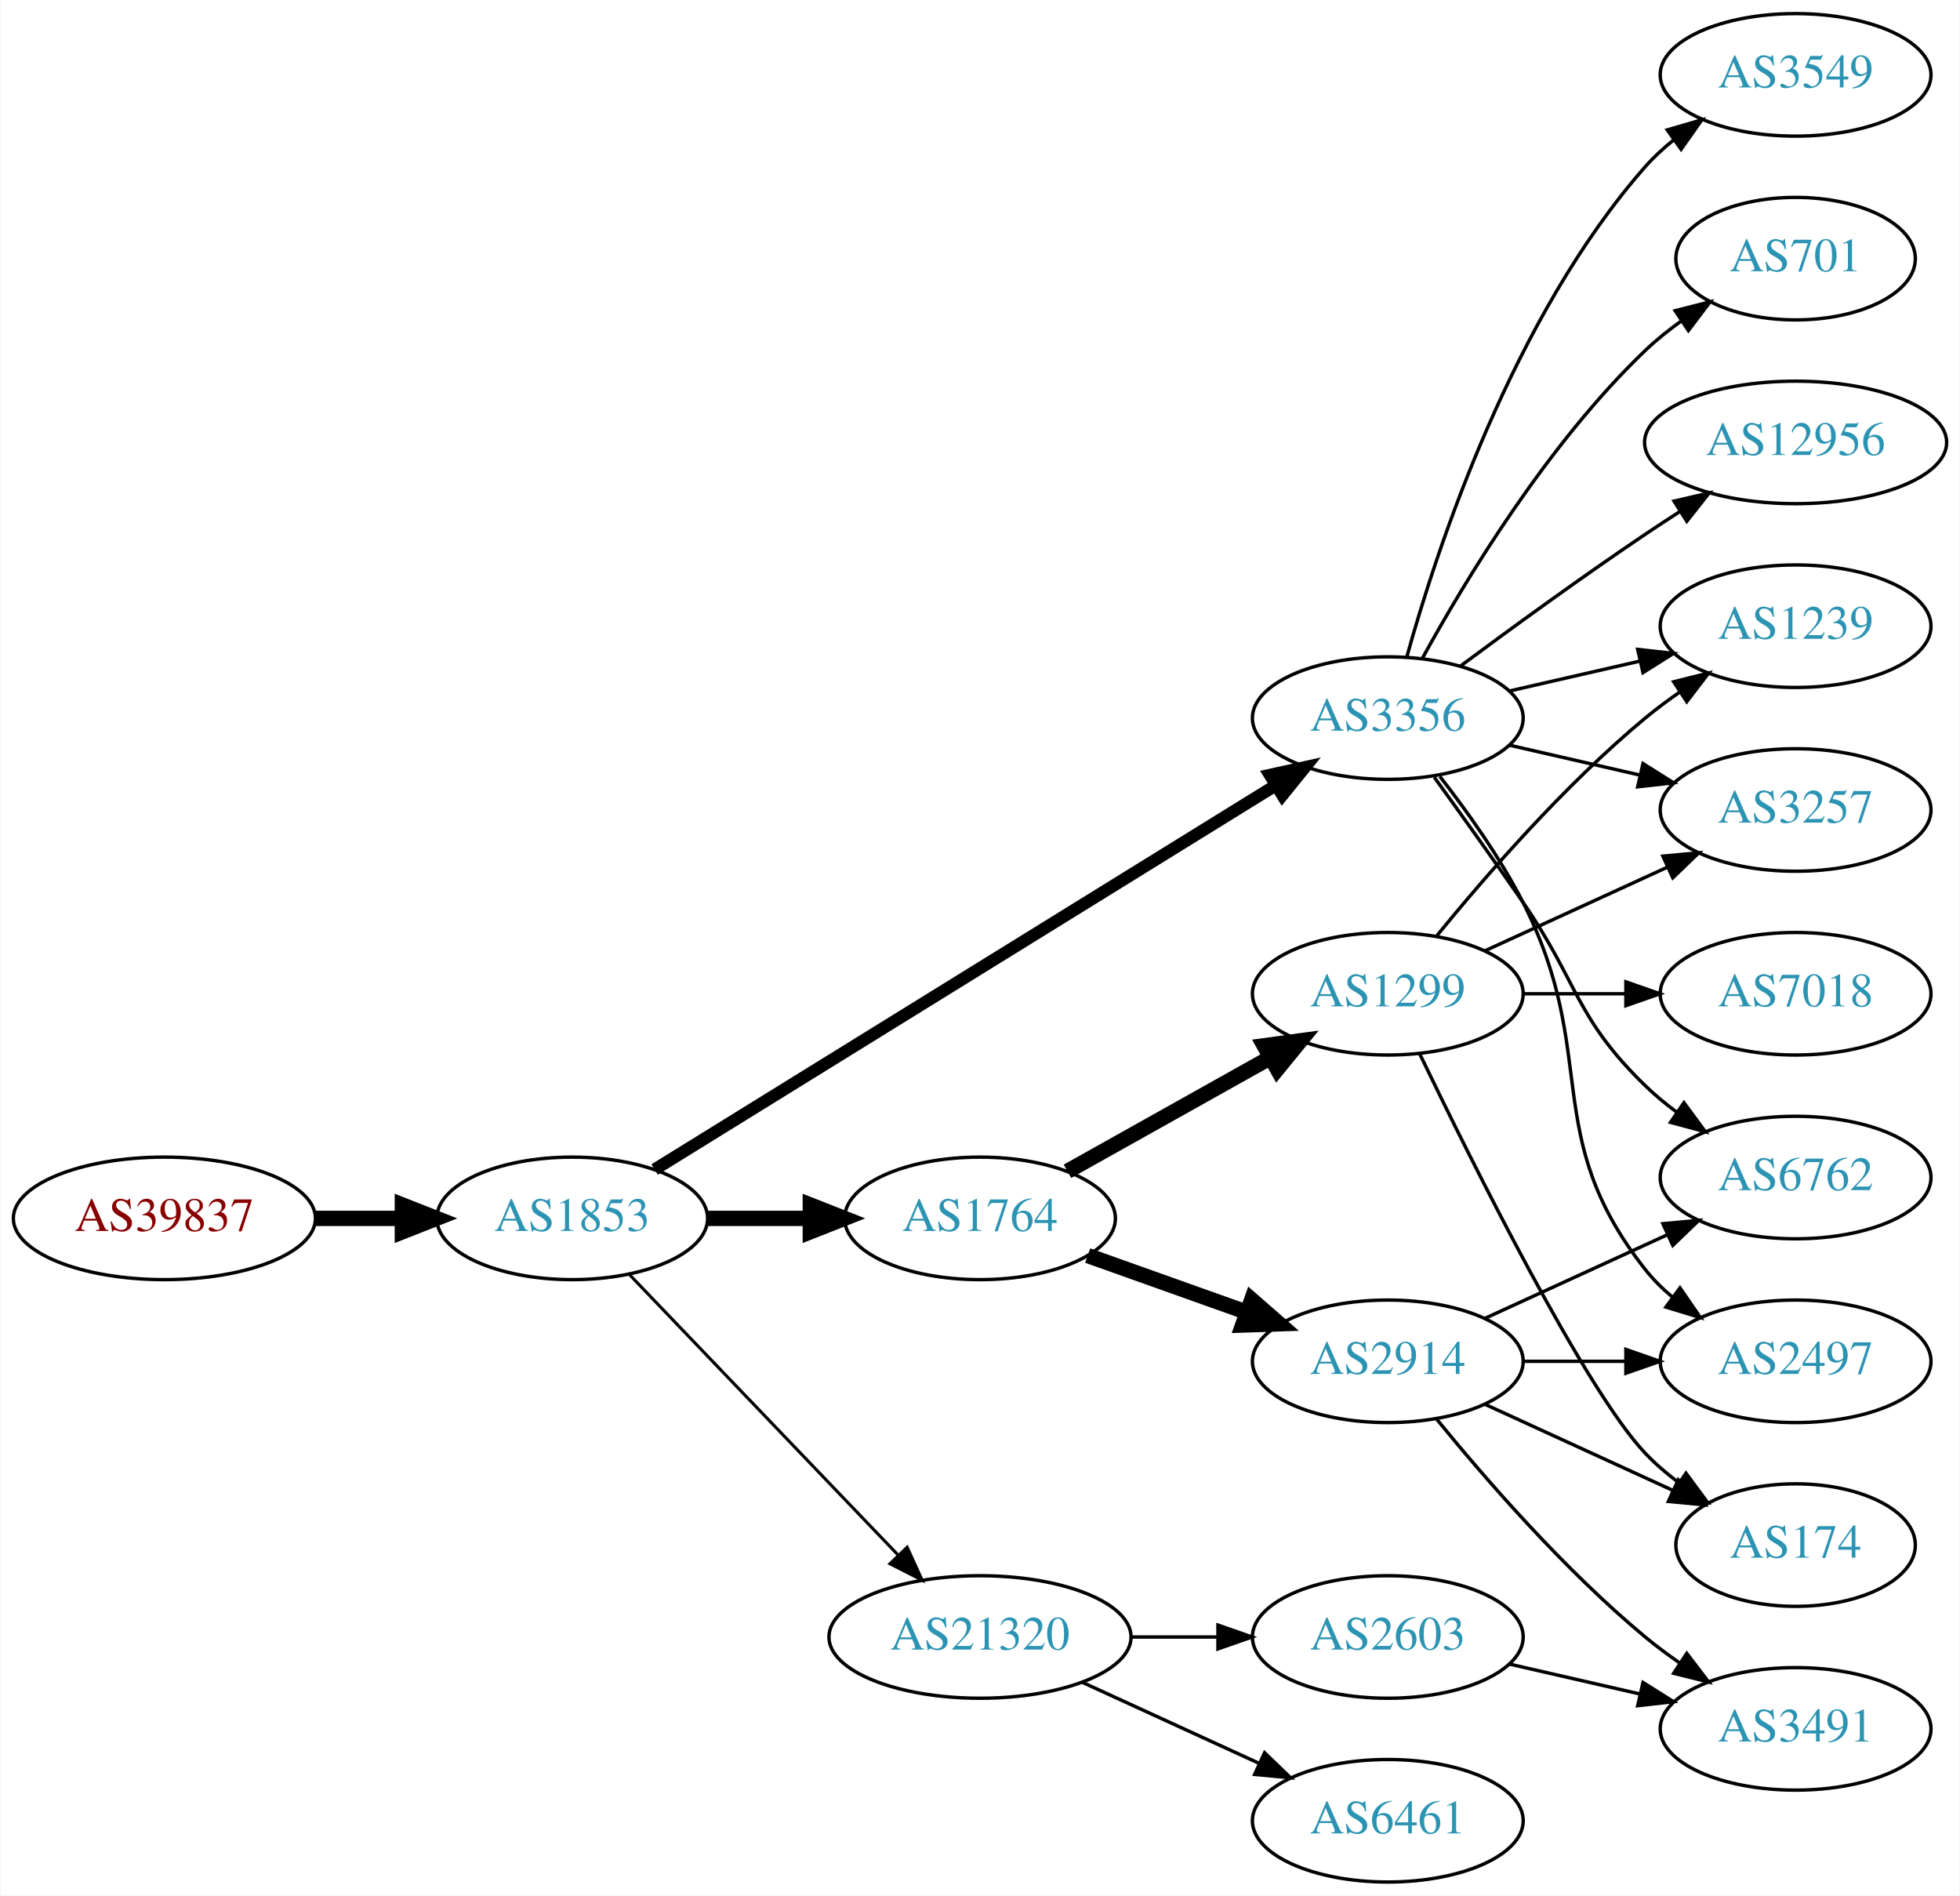
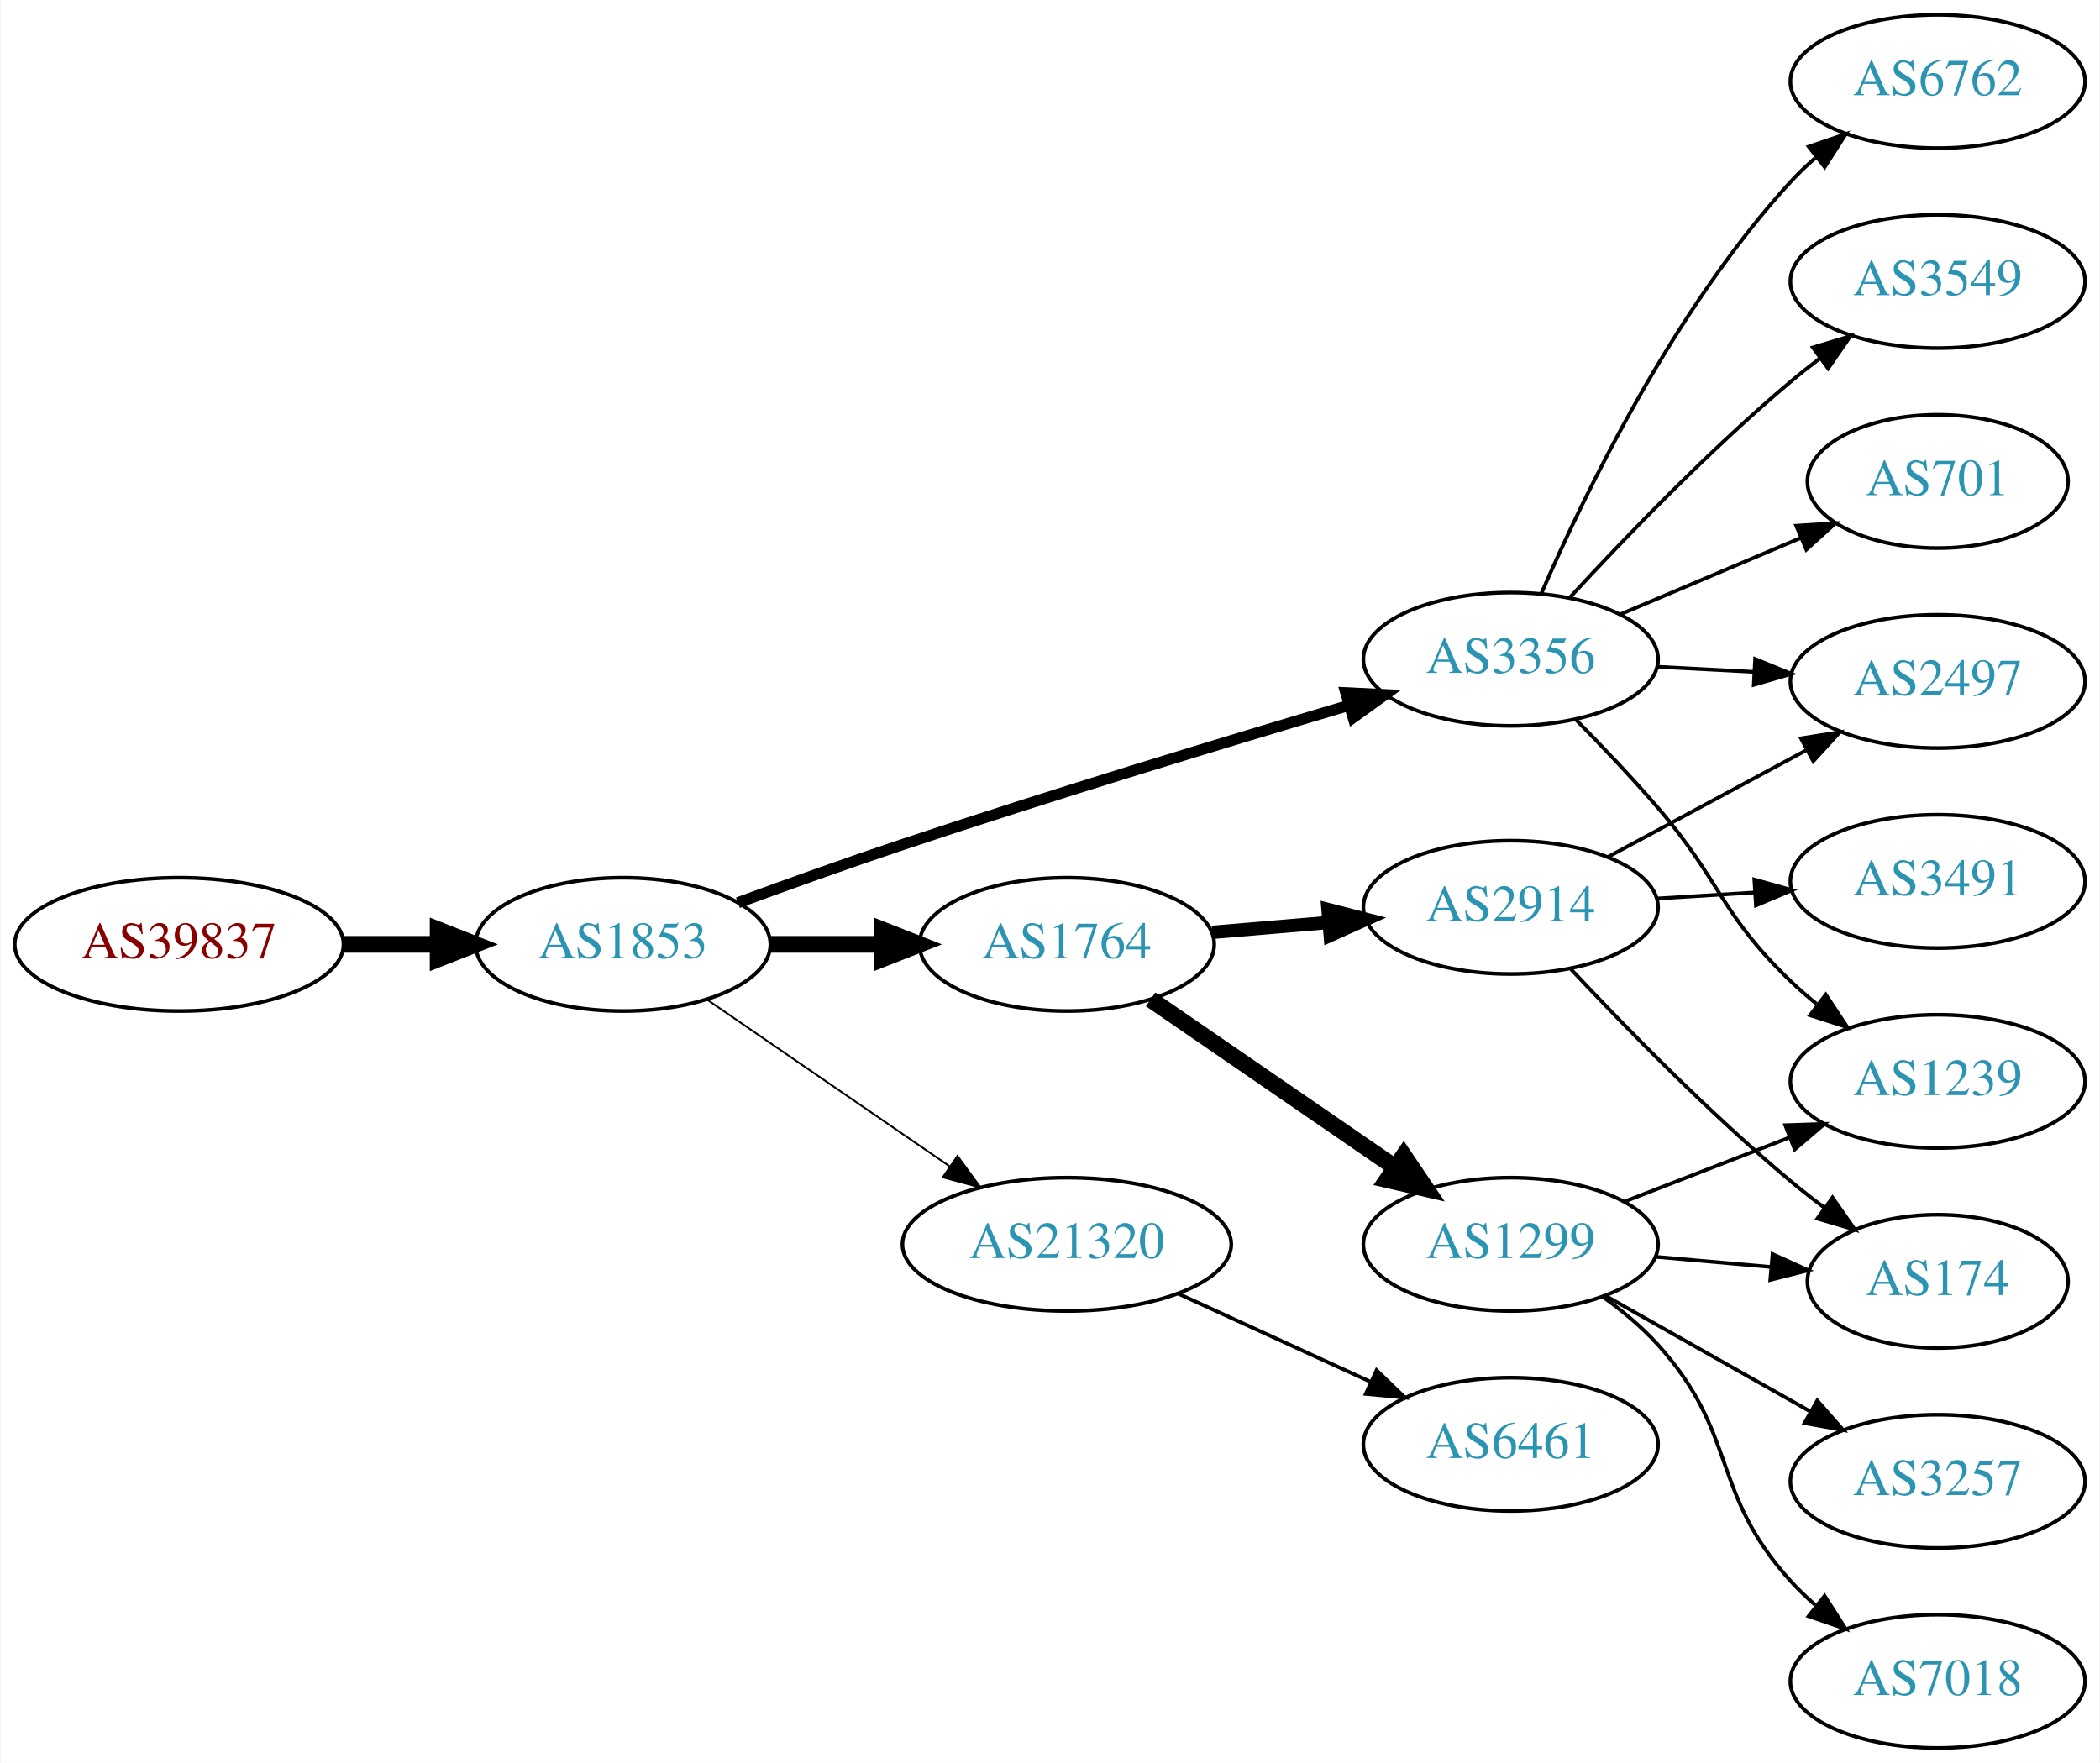
- <svg xmlns="http://www.w3.org/2000/svg" xmlns:xlink="http://www.w3.org/1999/xlink" width="576pt" height="557pt" viewBox="0.00 0.00 575.76 557.00">
-   <g id="graph0" class="graph" transform="scale(1 1) rotate(0) translate(4 553)">
-     <polygon fill="white" stroke="none" points="-4,4 -4,-553 571.762,-553 571.762,4 -4,4" />
+ <svg xmlns="http://www.w3.org/2000/svg" xmlns:xlink="http://www.w3.org/1999/xlink" width="567pt" height="476pt" viewBox="0.00 0.00 566.66 476.00">
+   <g id="graph0" class="graph" transform="scale(1 1) rotate(0) translate(4 472)">
+     <polygon fill="white" stroke="none" points="-4,4 -4,-472 562.663,-472 562.663,4 -4,4" />
    <g id="node1" class="node">
      <g id="a_node1">
        <a xlink:href="/asn/39837" xlink:title="AS39837 ~ MUR [AT]">
-           <ellipse fill="#ffffff" stroke="black" cx="44.196" cy="-195" rx="44.393" ry="18" />
-           <text text-anchor="middle" x="44.196" y="-191.3" font-family="Times,serif" font-size="14.00" fill="#880000">AS39837</text>
+           <ellipse fill="#ffffff" stroke="black" cx="44.196" cy="-217" rx="44.393" ry="18" />
+           <text text-anchor="middle" x="44.196" y="-213.3" font-family="Times,serif" font-size="14.00" fill="#880000">AS39837</text>
        </a>
      </g>
    </g>
    <g id="node2" class="node">
      <g id="a_node2">
        <a xlink:href="/asn/1853" xlink:title="AS1853 ~ ACOnet Backbone [AT]">
-           <ellipse fill="#ffffff" stroke="black" cx="164.039" cy="-195" rx="39.794" ry="18" />
-           <text text-anchor="middle" x="164.039" y="-191.3" font-family="Times,serif" font-size="14.00" fill="#2c94b3">AS1853</text>
+           <ellipse fill="#ffffff" stroke="black" cx="164.039" cy="-217" rx="39.794" ry="18" />
+           <text text-anchor="middle" x="164.039" y="-213.3" font-family="Times,serif" font-size="14.00" fill="#2c94b3">AS1853</text>
        </a>
      </g>
    </g>
    <g id="edge1" class="edge">
-       <path fill="none" stroke="black" stroke-width="4.5" d="M88.407,-195C96.72,-195 105.482,-195 113.965,-195" />
-       <polygon fill="black" stroke="black" stroke-width="4.5" points="114.123,-198.938 124.123,-195 114.123,-191.063 114.123,-198.938" />
+       <path fill="none" stroke="black" stroke-width="4.5" d="M88.407,-217C96.72,-217 105.482,-217 113.965,-217" />
+       <polygon fill="black" stroke="black" stroke-width="4.5" points="114.123,-220.938 124.123,-217 114.123,-213.063 114.123,-220.938" />
    </g>
    <g id="node3" class="node">
      <g id="a_node3">
        <a xlink:href="/asn/3356" xlink:title="AS3356 ~ Level 3 Parent, LLC [US]">
-           <ellipse fill="#ffffff" stroke="black" cx="403.724" cy="-342" rx="39.794" ry="18" />
-           <text text-anchor="middle" x="403.724" y="-338.3" font-family="Times,serif" font-size="14.00" fill="#2c94b3">AS3356</text>
+           <ellipse fill="#ffffff" stroke="black" cx="403.724" cy="-294" rx="39.794" ry="18" />
+           <text text-anchor="middle" x="403.724" y="-290.3" font-family="Times,serif" font-size="14.00" fill="#2c94b3">AS3356</text>
        </a>
      </g>
    </g>
    <g id="edge2" class="edge">
-       <path fill="none" stroke="black" stroke-width="3.6" d="M188.262,-209.363C231.039,-235.819 322.338,-292.284 370.865,-322.296" />
-       <polygon fill="black" stroke="black" stroke-width="3.6" points="369.061,-325.296 379.406,-327.579 372.743,-319.342 369.061,-325.296" />
+       <path fill="none" stroke="black" stroke-width="3" d="M195.066,-228.245C208.639,-233.228 224.914,-239.067 239.685,-244 280.277,-257.556 327.008,-271.744 360.005,-281.529" />
+       <polygon fill="black" stroke="black" stroke-width="3" points="359.2,-284.941 369.782,-284.419 361.184,-278.228 359.2,-284.941" />
    </g>
    <g id="node4" class="node">
      <g id="a_node4">
        <a xlink:href="/asn/1764" xlink:title="AS1764 ~ NEXTLAYER-AS [AT]">
-           <ellipse fill="#ffffff" stroke="black" cx="283.881" cy="-195" rx="39.794" ry="18" />
-           <text text-anchor="middle" x="283.881" y="-191.3" font-family="Times,serif" font-size="14.00" fill="#2c94b3">AS1764</text>
+           <ellipse fill="#ffffff" stroke="black" cx="283.881" cy="-217" rx="39.794" ry="18" />
+           <text text-anchor="middle" x="283.881" y="-213.3" font-family="Times,serif" font-size="14.00" fill="#2c94b3">AS1764</text>
        </a>
      </g>
    </g>
    <g id="edge3" class="edge">
-       <path fill="none" stroke="black" stroke-width="4.5" d="M203.951,-195C213.505,-195 223.854,-195 233.817,-195" />
-       <polygon fill="black" stroke="black" stroke-width="4.5" points="234.009,-198.938 244.009,-195 234.009,-191.063 234.009,-198.938" />
+       <path fill="none" stroke="black" stroke-width="4.5" d="M203.951,-217C213.505,-217 223.854,-217 233.817,-217" />
+       <polygon fill="black" stroke="black" stroke-width="4.5" points="234.009,-220.938 244.009,-217 234.009,-213.063 234.009,-220.938" />
    </g>
    <g id="node5" class="node">
      <g id="a_node5">
        <a xlink:href="/asn/21320" xlink:title="AS21320 ~ GEANT Vereniging [EU]">
-           <ellipse fill="#ffffff" stroke="black" cx="283.881" cy="-72" rx="44.393" ry="18" />
-           <text text-anchor="middle" x="283.881" y="-68.3" font-family="Times,serif" font-size="14.00" fill="#2c94b3">AS21320</text>
+           <ellipse fill="#ffffff" stroke="black" cx="283.881" cy="-136" rx="44.393" ry="18" />
+           <text text-anchor="middle" x="283.881" y="-132.3" font-family="Times,serif" font-size="14.00" fill="#2c94b3">AS21320</text>
        </a>
      </g>
    </g>
    <g id="edge4" class="edge">
-       <path fill="none" stroke="black" stroke-width="0.9" d="M180.931,-178.412C201.226,-157.229 236.496,-120.416 259.765,-96.128" />
-       <polygon fill="black" stroke="black" stroke-width="0.9" points="262.473,-98.361 266.864,-88.718 257.418,-93.518 262.473,-98.361" />
+       <path fill="none" stroke="black" stroke-width="0.5" d="M186.653,-202.143C205.025,-189.515 231.618,-171.236 252.195,-157.093" />
+       <polygon fill="black" stroke="black" stroke-width="0.5" points="254.345,-159.862 260.603,-151.313 250.38,-154.093 254.345,-159.862" />
    </g>
    <g id="node6" class="node">
      <g id="a_node6">
-         <a xlink:href="/asn/3549" xlink:title="AS3549 ~ Level 3 Parent, LLC [US]">
-           <ellipse fill="#ffffff" stroke="black" cx="523.566" cy="-531" rx="39.794" ry="18" />
-           <text text-anchor="middle" x="523.566" y="-527.3" font-family="Times,serif" font-size="14.00" fill="#2c94b3">AS3549</text>
+         <a xlink:href="/asn/6762" xlink:title="AS6762 ~ TELECOM ITALIA SPARKLE S.p.A. [IT]">
+           <ellipse fill="#ffffff" stroke="black" cx="519.017" cy="-450" rx="39.794" ry="18" />
+           <text text-anchor="middle" x="519.017" y="-446.3" font-family="Times,serif" font-size="14.00" fill="#2c94b3">AS6762</text>
        </a>
      </g>
    </g>
    <g id="edge5" class="edge">
-       <path fill="none" stroke="black" d="M409.297,-359.946C418.202,-391.995 440.487,-459.842 479.37,-504 481.854,-506.821 484.704,-509.449 487.729,-511.871" />
-       <polygon fill="black" stroke="black" points="485.847,-514.828 496.019,-517.791 489.915,-509.131 485.847,-514.828" />
+       <path fill="none" stroke="black" d="M412.034,-311.846C423.495,-338.3 447.695,-388.503 479.37,-423 481.394,-425.204 483.628,-427.33 485.971,-429.354" />
+       <polygon fill="black" stroke="black" points="484.18,-432.397 494.21,-435.813 488.499,-426.888 484.18,-432.397" />
    </g>
    <g id="node7" class="node">
      <g id="a_node7">
-         <a xlink:href="/asn/6762" xlink:title="AS6762 ~ TELECOM ITALIA SPARKLE S.p.A. [IT]">
-           <ellipse fill="#ffffff" stroke="black" cx="523.566" cy="-207" rx="39.794" ry="18" />
-           <text text-anchor="middle" x="523.566" y="-203.3" font-family="Times,serif" font-size="14.00" fill="#2c94b3">AS6762</text>
+         <a xlink:href="/asn/3549" xlink:title="AS3549 ~ Level 3 Parent, LLC [US]">
+           <ellipse fill="#ffffff" stroke="black" cx="519.017" cy="-396" rx="39.794" ry="18" />
+           <text text-anchor="middle" x="519.017" y="-392.3" font-family="Times,serif" font-size="14.00" fill="#2c94b3">AS3549</text>
        </a>
      </g>
    </g>
    <g id="edge6" class="edge">
-       <path fill="none" stroke="black" d="M417.403,-324.594C425.018,-314.063 434.851,-300.33 443.37,-288 459.766,-264.269 458.677,-254.094 479.37,-234 482.215,-231.237 485.389,-228.614 488.689,-226.166" />
-       <polygon fill="black" stroke="black" points="490.755,-228.994 497.037,-220.462 486.806,-223.214 490.755,-228.994" />
+       <path fill="none" stroke="black" d="M419.673,-310.65C434.215,-326.441 457.288,-350.446 479.37,-369 481.877,-371.106 484.544,-373.213 487.259,-375.27" />
+       <polygon fill="black" stroke="black" points="485.3,-378.172 495.442,-381.235 489.423,-372.516 485.3,-378.172" />
    </g>
    <g id="node8" class="node">
      <g id="a_node8">
-         <a xlink:href="/asn/1239" xlink:title="AS1239 ~ Sprint [US]">
-           <ellipse fill="#ffffff" stroke="black" cx="523.566" cy="-369" rx="39.794" ry="18" />
-           <text text-anchor="middle" x="523.566" y="-365.3" font-family="Times,serif" font-size="14.00" fill="#2c94b3">AS1239</text>
+         <a xlink:href="/asn/2497" xlink:title="AS2497 ~ Internet Initiative Japan Inc. [JP]">
+           <ellipse fill="#ffffff" stroke="black" cx="519.017" cy="-288" rx="39.794" ry="18" />
+           <text text-anchor="middle" x="519.017" y="-284.3" font-family="Times,serif" font-size="14.00" fill="#2c94b3">AS2497</text>
        </a>
      </g>
    </g>
    <g id="edge7" class="edge">
-       <path fill="none" stroke="black" d="M439.443,-349.955C451.443,-352.704 465.064,-355.825 477.756,-358.733" />
-       <polygon fill="black" stroke="black" points="477.159,-362.187 487.688,-361.009 478.722,-355.364 477.159,-362.187" />
+       <path fill="none" stroke="black" d="M443.396,-291.952C451.781,-291.508 460.753,-291.033 469.464,-290.571" />
+       <polygon fill="black" stroke="black" points="469.718,-294.063 479.519,-290.039 469.348,-287.073 469.718,-294.063" />
    </g>
    <g id="node9" class="node">
      <g id="a_node9">
        <a xlink:href="/asn/701" xlink:title="AS701 ~ UUNET [US]">
-           <ellipse fill="#ffffff" stroke="black" cx="523.566" cy="-477" rx="35.194" ry="18" />
-           <text text-anchor="middle" x="523.566" y="-473.3" font-family="Times,serif" font-size="14.00" fill="#2c94b3">AS701</text>
+           <ellipse fill="#ffffff" stroke="black" cx="519.017" cy="-342" rx="35.194" ry="18" />
+           <text text-anchor="middle" x="519.017" y="-338.3" font-family="Times,serif" font-size="14.00" fill="#2c94b3">AS701</text>
        </a>
      </g>
    </g>
    <g id="edge8" class="edge">
-       <path fill="none" stroke="black" d="M413.965,-359.713C426.51,-382.561 450.687,-422.611 479.37,-450 482.624,-453.107 486.291,-456.046 490.078,-458.76" />
-       <polygon fill="black" stroke="black" points="488.18,-461.701 498.446,-464.322 492.055,-455.872 488.18,-461.701" />
+       <path fill="none" stroke="black" d="M433.312,-306.112C448.078,-312.368 466.246,-320.066 481.965,-326.725" />
+       <polygon fill="black" stroke="black" points="480.81,-330.037 491.383,-330.716 483.541,-323.592 480.81,-330.037" />
    </g>
    <g id="node10" class="node">
      <g id="a_node10">
-         <a xlink:href="/asn/3257" xlink:title="AS3257 ~ GTT [DE]">
-           <ellipse fill="#ffffff" stroke="black" cx="523.566" cy="-315" rx="39.794" ry="18" />
-           <text text-anchor="middle" x="523.566" y="-311.3" font-family="Times,serif" font-size="14.00" fill="#2c94b3">AS3257</text>
+         <a xlink:href="/asn/1239" xlink:title="AS1239 ~ Sprint [US]">
+           <ellipse fill="#ffffff" stroke="black" cx="519.017" cy="-180" rx="39.794" ry="18" />
+           <text text-anchor="middle" x="519.017" y="-176.3" font-family="Times,serif" font-size="14.00" fill="#2c94b3">AS1239</text>
        </a>
      </g>
    </g>
    <g id="edge9" class="edge">
-       <path fill="none" stroke="black" d="M439.443,-334.045C451.443,-331.296 465.064,-328.175 477.756,-325.267" />
-       <polygon fill="black" stroke="black" points="478.722,-328.636 487.688,-322.991 477.159,-321.813 478.722,-328.636" />
+       <path fill="none" stroke="black" d="M421.333,-277.663C428.329,-270.566 436.439,-262.049 443.37,-254 460.54,-234.061 460.361,-225.194 479.37,-207 481.532,-204.931 483.865,-202.902 486.275,-200.944" />
+       <polygon fill="black" stroke="black" points="488.782,-203.436 494.636,-194.606 484.553,-197.858 488.782,-203.436" />
    </g>
    <g id="node11" class="node">
      <g id="a_node11">
-         <a xlink:href="/asn/12956" xlink:title="AS12956 ~ TELXIUS [ES]">
-           <ellipse fill="#ffffff" stroke="black" cx="523.566" cy="-423" rx="44.393" ry="18" />
-           <text text-anchor="middle" x="523.566" y="-419.3" font-family="Times,serif" font-size="14.00" fill="#2c94b3">AS12956</text>
+         <a xlink:href="/asn/2914" xlink:title="AS2914 ~ NTT America, Inc. [US]">
+           <ellipse fill="#ffffff" stroke="black" cx="403.724" cy="-227" rx="39.794" ry="18" />
+           <text text-anchor="middle" x="403.724" y="-223.3" font-family="Times,serif" font-size="14.00" fill="#2c94b3">AS2914</text>
        </a>
      </g>
    </g>
    <g id="edge10" class="edge">
-       <path fill="none" stroke="black" d="M425.054,-357.277C439.916,-368.304 460.661,-383.407 479.37,-396 482.66,-398.215 486.123,-400.482 489.597,-402.715" />
-       <polygon fill="black" stroke="black" points="487.845,-405.748 498.165,-408.148 491.594,-399.837 487.845,-405.748" />
+       <path fill="none" stroke="black" stroke-width="3.6" d="M323.141,-220.247C333.121,-221.094 344.007,-222.017 354.433,-222.902" />
+       <polygon fill="black" stroke="black" stroke-width="3.6" points="354.395,-226.411 364.656,-223.77 354.987,-219.436 354.395,-226.411" />
    </g>
    <g id="node12" class="node">
      <g id="a_node12">
-         <a xlink:href="/asn/2497" xlink:title="AS2497 ~ Internet Initiative Japan Inc. [JP]">
-           <ellipse fill="#ffffff" stroke="black" cx="523.566" cy="-153" rx="39.794" ry="18" />
-           <text text-anchor="middle" x="523.566" y="-149.3" font-family="Times,serif" font-size="14.00" fill="#2c94b3">AS2497</text>
+         <a xlink:href="/asn/1299" xlink:title="AS1299 ~ Telia Carrier [EU]">
+           <ellipse fill="#ffffff" stroke="black" cx="403.724" cy="-136" rx="39.794" ry="18" />
+           <text text-anchor="middle" x="403.724" y="-132.3" font-family="Times,serif" font-size="14.00" fill="#2c94b3">AS1299</text>
        </a>
      </g>
    </g>
    <g id="edge11" class="edge">
-       <path fill="none" stroke="black" d="M419.02,-324.86C427.006,-314.647 436.668,-301.147 443.37,-288 466.351,-242.923 448.072,-219.754 479.37,-180 481.695,-177.047 484.439,-174.33 487.398,-171.853" />
-       <polygon fill="black" stroke="black" points="489.591,-174.585 495.595,-165.855 485.457,-168.936 489.591,-174.585" />
+       <path fill="none" stroke="black" stroke-width="4.5" d="M306.495,-202.143C324.984,-189.435 351.798,-171.005 372.427,-156.825" />
+       <polygon fill="black" stroke="black" stroke-width="4.5" points="374.837,-159.946 380.848,-151.037 370.376,-153.456 374.837,-159.946" />
+     </g>
+     <g id="node17" class="node">
+       <g id="a_node17">
+         <a xlink:href="/asn/6461" xlink:title="AS6461 ~ Zayo Bandwidth [US]">
+           <ellipse fill="#ffffff" stroke="black" cx="403.724" cy="-82" rx="39.794" ry="18" />
+           <text text-anchor="middle" x="403.724" y="-78.3" font-family="Times,serif" font-size="14.00" fill="#2c94b3">AS6461</text>
+         </a>
+       </g>
+     </g>
+     <g id="edge19" class="edge">
+       <path fill="none" stroke="black" d="M314.011,-122.652C329.622,-115.498 349.02,-106.609 365.692,-98.969" />
+       <polygon fill="black" stroke="black" points="367.511,-101.986 375.144,-94.638 364.595,-95.622 367.511,-101.986" />
+     </g>
+     <g id="edge12" class="edge">
+       <path fill="none" stroke="black" d="M429.867,-240.538C445.598,-249.008 466.082,-260.037 483.344,-269.331" />
+       <polygon fill="black" stroke="black" points="482.088,-272.63 492.552,-274.289 485.406,-266.467 482.088,-272.63" />
    </g>
    <g id="node13" class="node">
      <g id="a_node13">
-         <a xlink:href="/asn/2914" xlink:title="AS2914 ~ NTT America, Inc. [US]">
-           <ellipse fill="#ffffff" stroke="black" cx="403.724" cy="-153" rx="39.794" ry="18" />
-           <text text-anchor="middle" x="403.724" y="-149.3" font-family="Times,serif" font-size="14.00" fill="#2c94b3">AS2914</text>
-         </a>
-       </g>
-     </g>
-     <g id="edge12" class="edge">
-       <path fill="none" stroke="black" stroke-width="4.5" d="M315.535,-184.075C329.745,-179.01 346.828,-172.922 362.093,-167.481" />
-       <polygon fill="black" stroke="black" stroke-width="4.5" points="363.716,-171.083 371.814,-164.017 361.072,-163.665 363.716,-171.083" />
+         <a xlink:href="/asn/174" xlink:title="AS174 ~ Cogent Communications [US]">
+           <ellipse fill="#ffffff" stroke="black" cx="519.017" cy="-126" rx="35.194" ry="18" />
+           <text text-anchor="middle" x="519.017" y="-122.3" font-family="Times,serif" font-size="14.00" fill="#2c94b3">AS174</text>
+         </a>
+       </g>
+     </g>
+     <g id="edge13" class="edge">
+       <path fill="none" stroke="black" d="M419.991,-210.296C434.576,-194.729 457.514,-171.239 479.37,-153 482.241,-150.604 485.318,-148.203 488.437,-145.876" />
+       <polygon fill="black" stroke="black" points="490.607,-148.626 496.674,-139.94 486.515,-142.947 490.607,-148.626" />
    </g>
    <g id="node14" class="node">
      <g id="a_node14">
-         <a xlink:href="/asn/1299" xlink:title="AS1299 ~ Telia Carrier [EU]">
-           <ellipse fill="#ffffff" stroke="black" cx="403.724" cy="-261" rx="39.794" ry="18" />
-           <text text-anchor="middle" x="403.724" y="-257.3" font-family="Times,serif" font-size="14.00" fill="#2c94b3">AS1299</text>
-         </a>
-       </g>
-     </g>
-     <g id="edge13" class="edge">
-       <path fill="none" stroke="black" stroke-width="4.5" d="M309.585,-208.836C326.869,-218.516 350.164,-231.563 369.133,-242.187" />
-       <polygon fill="black" stroke="black" stroke-width="4.5" points="367.404,-245.731 378.053,-247.182 371.252,-238.861 367.404,-245.731" />
-     </g>
-     <g id="node18" class="node">
-       <g id="a_node18">
-         <a xlink:href="/asn/6461" xlink:title="AS6461 ~ Zayo Bandwidth [US]">
-           <ellipse fill="#ffffff" stroke="black" cx="403.724" cy="-18" rx="39.794" ry="18" />
-           <text text-anchor="middle" x="403.724" y="-14.3" font-family="Times,serif" font-size="14.00" fill="#2c94b3">AS6461</text>
-         </a>
-       </g>
-     </g>
-     <g id="edge22" class="edge">
-       <path fill="none" stroke="black" d="M314.011,-58.652C329.622,-51.498 349.02,-42.609 365.692,-34.969" />
-       <polygon fill="black" stroke="black" points="367.511,-37.986 375.144,-30.638 364.595,-31.622 367.511,-37.986" />
-     </g>
-     <g id="node19" class="node">
-       <g id="a_node19">
-         <a xlink:href="/asn/2603" xlink:title="AS2603 ~ NORDUnet [NO]">
-           <ellipse fill="#ffffff" stroke="black" cx="403.724" cy="-72" rx="39.794" ry="18" />
-           <text text-anchor="middle" x="403.724" y="-68.3" font-family="Times,serif" font-size="14.00" fill="#2c94b3">AS2603</text>
-         </a>
-       </g>
-     </g>
-     <g id="edge23" class="edge">
-       <path fill="none" stroke="black" d="M328.092,-72C336.405,-72 345.168,-72 353.65,-72" />
-       <polygon fill="black" stroke="black" points="353.809,-75.5 363.809,-72 353.809,-68.5 353.809,-75.5" />
-     </g>
-     <g id="edge15" class="edge">
-       <path fill="none" stroke="black" d="M432.353,-165.661C448.31,-172.973 468.58,-182.261 485.863,-190.181" />
-       <polygon fill="black" stroke="black" points="484.562,-193.435 495.111,-194.419 487.478,-187.071 484.562,-193.435" />
+         <a xlink:href="/asn/3491" xlink:title="AS3491 ~ PCCW Global, Inc. [US]">
+           <ellipse fill="#ffffff" stroke="black" cx="519.017" cy="-234" rx="39.794" ry="18" />
+           <text text-anchor="middle" x="519.017" y="-230.3" font-family="Times,serif" font-size="14.00" fill="#2c94b3">AS3491</text>
+         </a>
+       </g>
    </g>
    <g id="edge14" class="edge">
-       <path fill="none" stroke="black" d="M443.636,-153C453.19,-153 463.539,-153 473.502,-153" />
-       <polygon fill="black" stroke="black" points="473.695,-156.5 483.695,-153 473.694,-149.5 473.695,-156.5" />
+       <path fill="none" stroke="black" d="M443.08,-229.37C451.569,-229.894 460.673,-230.457 469.507,-231.003" />
+       <polygon fill="black" stroke="black" points="469.504,-234.509 479.7,-231.633 469.935,-227.522 469.504,-234.509" />
+     </g>
+     <g id="edge18" class="edge">
+       <path fill="none" stroke="black" d="M434.49,-147.56C448.02,-152.815 464.213,-159.104 478.725,-164.74" />
+       <polygon fill="black" stroke="black" points="477.86,-168.159 488.449,-168.517 480.395,-161.634 477.86,-168.159" />
+     </g>
+     <g id="edge17" class="edge">
+       <path fill="none" stroke="black" d="M442.764,-132.642C452.792,-131.757 463.695,-130.795 474.009,-129.884" />
+       <polygon fill="black" stroke="black" points="474.42,-133.362 484.073,-128.996 473.804,-126.389 474.42,-133.362" />
    </g>
    <g id="node15" class="node">
      <g id="a_node15">
-         <a xlink:href="/asn/3491" xlink:title="AS3491 ~ PCCW Global, Inc. [US]">
-           <ellipse fill="#ffffff" stroke="black" cx="523.566" cy="-45" rx="39.794" ry="18" />
-           <text text-anchor="middle" x="523.566" y="-41.3" font-family="Times,serif" font-size="14.00" fill="#2c94b3">AS3491</text>
-         </a>
-       </g>
-     </g>
-     <g id="edge16" class="edge">
-       <path fill="none" stroke="black" d="M418.143,-135.935C432.257,-118.625 455.672,-91.655 479.37,-72 482.587,-69.332 486.087,-66.73 489.658,-64.259" />
-       <polygon fill="black" stroke="black" points="491.581,-67.183 498.014,-58.764 487.735,-61.334 491.581,-67.183" />
+         <a xlink:href="/asn/7018" xlink:title="AS7018 ~ AT&amp;T Services, Inc. [US]">
+           <ellipse fill="#ffffff" stroke="black" cx="519.017" cy="-18" rx="39.794" ry="18" />
+           <text text-anchor="middle" x="519.017" y="-14.3" font-family="Times,serif" font-size="14.00" fill="#2c94b3">AS7018</text>
+         </a>
+       </g>
+     </g>
+     <g id="edge15" class="edge">
+       <path fill="none" stroke="black" d="M428.573,-121.851C433.818,-118.082 439.081,-113.729 443.37,-109 465.296,-84.827 457.444,-69.173 479.37,-45 481.381,-42.783 483.605,-40.649 485.942,-38.619" />
+       <polygon fill="black" stroke="black" points="488.471,-41.083 494.168,-32.15 484.144,-35.58 488.471,-41.083" />
    </g>
    <g id="node16" class="node">
      <g id="a_node16">
-         <a xlink:href="/asn/174" xlink:title="AS174 ~ Cogent Communications [US]">
-           <ellipse fill="#ffffff" stroke="black" cx="523.566" cy="-99" rx="35.194" ry="18" />
-           <text text-anchor="middle" x="523.566" y="-95.3" font-family="Times,serif" font-size="14.00" fill="#2c94b3">AS174</text>
-         </a>
-       </g>
-     </g>
-     <g id="edge17" class="edge">
-       <path fill="none" stroke="black" d="M432.353,-140.339C448.769,-132.817 469.75,-123.202 487.347,-115.139" />
-       <polygon fill="black" stroke="black" points="489.092,-118.189 496.725,-110.842 486.176,-111.826 489.092,-118.189" />
-     </g>
-     <g id="edge19" class="edge">
-       <path fill="none" stroke="black" d="M418.143,-278.065C432.257,-295.375 455.672,-322.345 479.37,-342 482.587,-344.668 486.087,-347.27 489.658,-349.741" />
-       <polygon fill="black" stroke="black" points="487.735,-352.666 498.014,-355.236 491.581,-346.817 487.735,-352.666" />
-     </g>
-     <g id="edge20" class="edge">
-       <path fill="none" stroke="black" d="M432.353,-273.661C448.31,-280.973 468.58,-290.261 485.863,-298.181" />
-       <polygon fill="black" stroke="black" points="484.562,-301.435 495.111,-302.419 487.478,-295.071 484.562,-301.435" />
-     </g>
-     <g id="edge18" class="edge">
-       <path fill="none" stroke="black" d="M413.071,-243.405C428.538,-211.268 461.683,-144.66 479.37,-126 482.313,-122.895 485.687,-119.999 489.222,-117.345" />
-       <polygon fill="black" stroke="black" points="491.351,-120.129 497.641,-111.603 487.408,-114.346 491.351,-120.129" />
-     </g>
-     <g id="node17" class="node">
-       <g id="a_node17">
-         <a xlink:href="/asn/7018" xlink:title="AS7018 ~ AT&amp;T Services, Inc. [US]">
-           <ellipse fill="#ffffff" stroke="black" cx="523.566" cy="-261" rx="39.794" ry="18" />
-           <text text-anchor="middle" x="523.566" y="-257.3" font-family="Times,serif" font-size="14.00" fill="#2c94b3">AS7018</text>
-         </a>
-       </g>
-     </g>
-     <g id="edge21" class="edge">
-       <path fill="none" stroke="black" d="M443.636,-261C453.19,-261 463.539,-261 473.502,-261" />
-       <polygon fill="black" stroke="black" points="473.695,-264.5 483.695,-261 473.694,-257.5 473.695,-264.5" />
-     </g>
-     <g id="edge24" class="edge">
-       <path fill="none" stroke="black" d="M439.443,-64.045C451.443,-61.296 465.064,-58.175 477.756,-55.267" />
-       <polygon fill="black" stroke="black" points="478.722,-58.636 487.688,-52.991 477.159,-51.813 478.722,-58.636" />
+         <a xlink:href="/asn/3257" xlink:title="AS3257 ~ GTT [DE]">
+           <ellipse fill="#ffffff" stroke="black" cx="519.017" cy="-72" rx="39.794" ry="18" />
+           <text text-anchor="middle" x="519.017" y="-68.3" font-family="Times,serif" font-size="14.00" fill="#2c94b3">AS3257</text>
+         </a>
+       </g>
+     </g>
+     <g id="edge16" class="edge">
+       <path fill="none" stroke="black" d="M429.307,-122.113C445.489,-112.971 466.876,-100.889 484.597,-90.879" />
+       <polygon fill="black" stroke="black" points="486.497,-93.826 493.482,-85.86 483.054,-87.731 486.497,-93.826" />
    </g>
  </g>
</svg>
